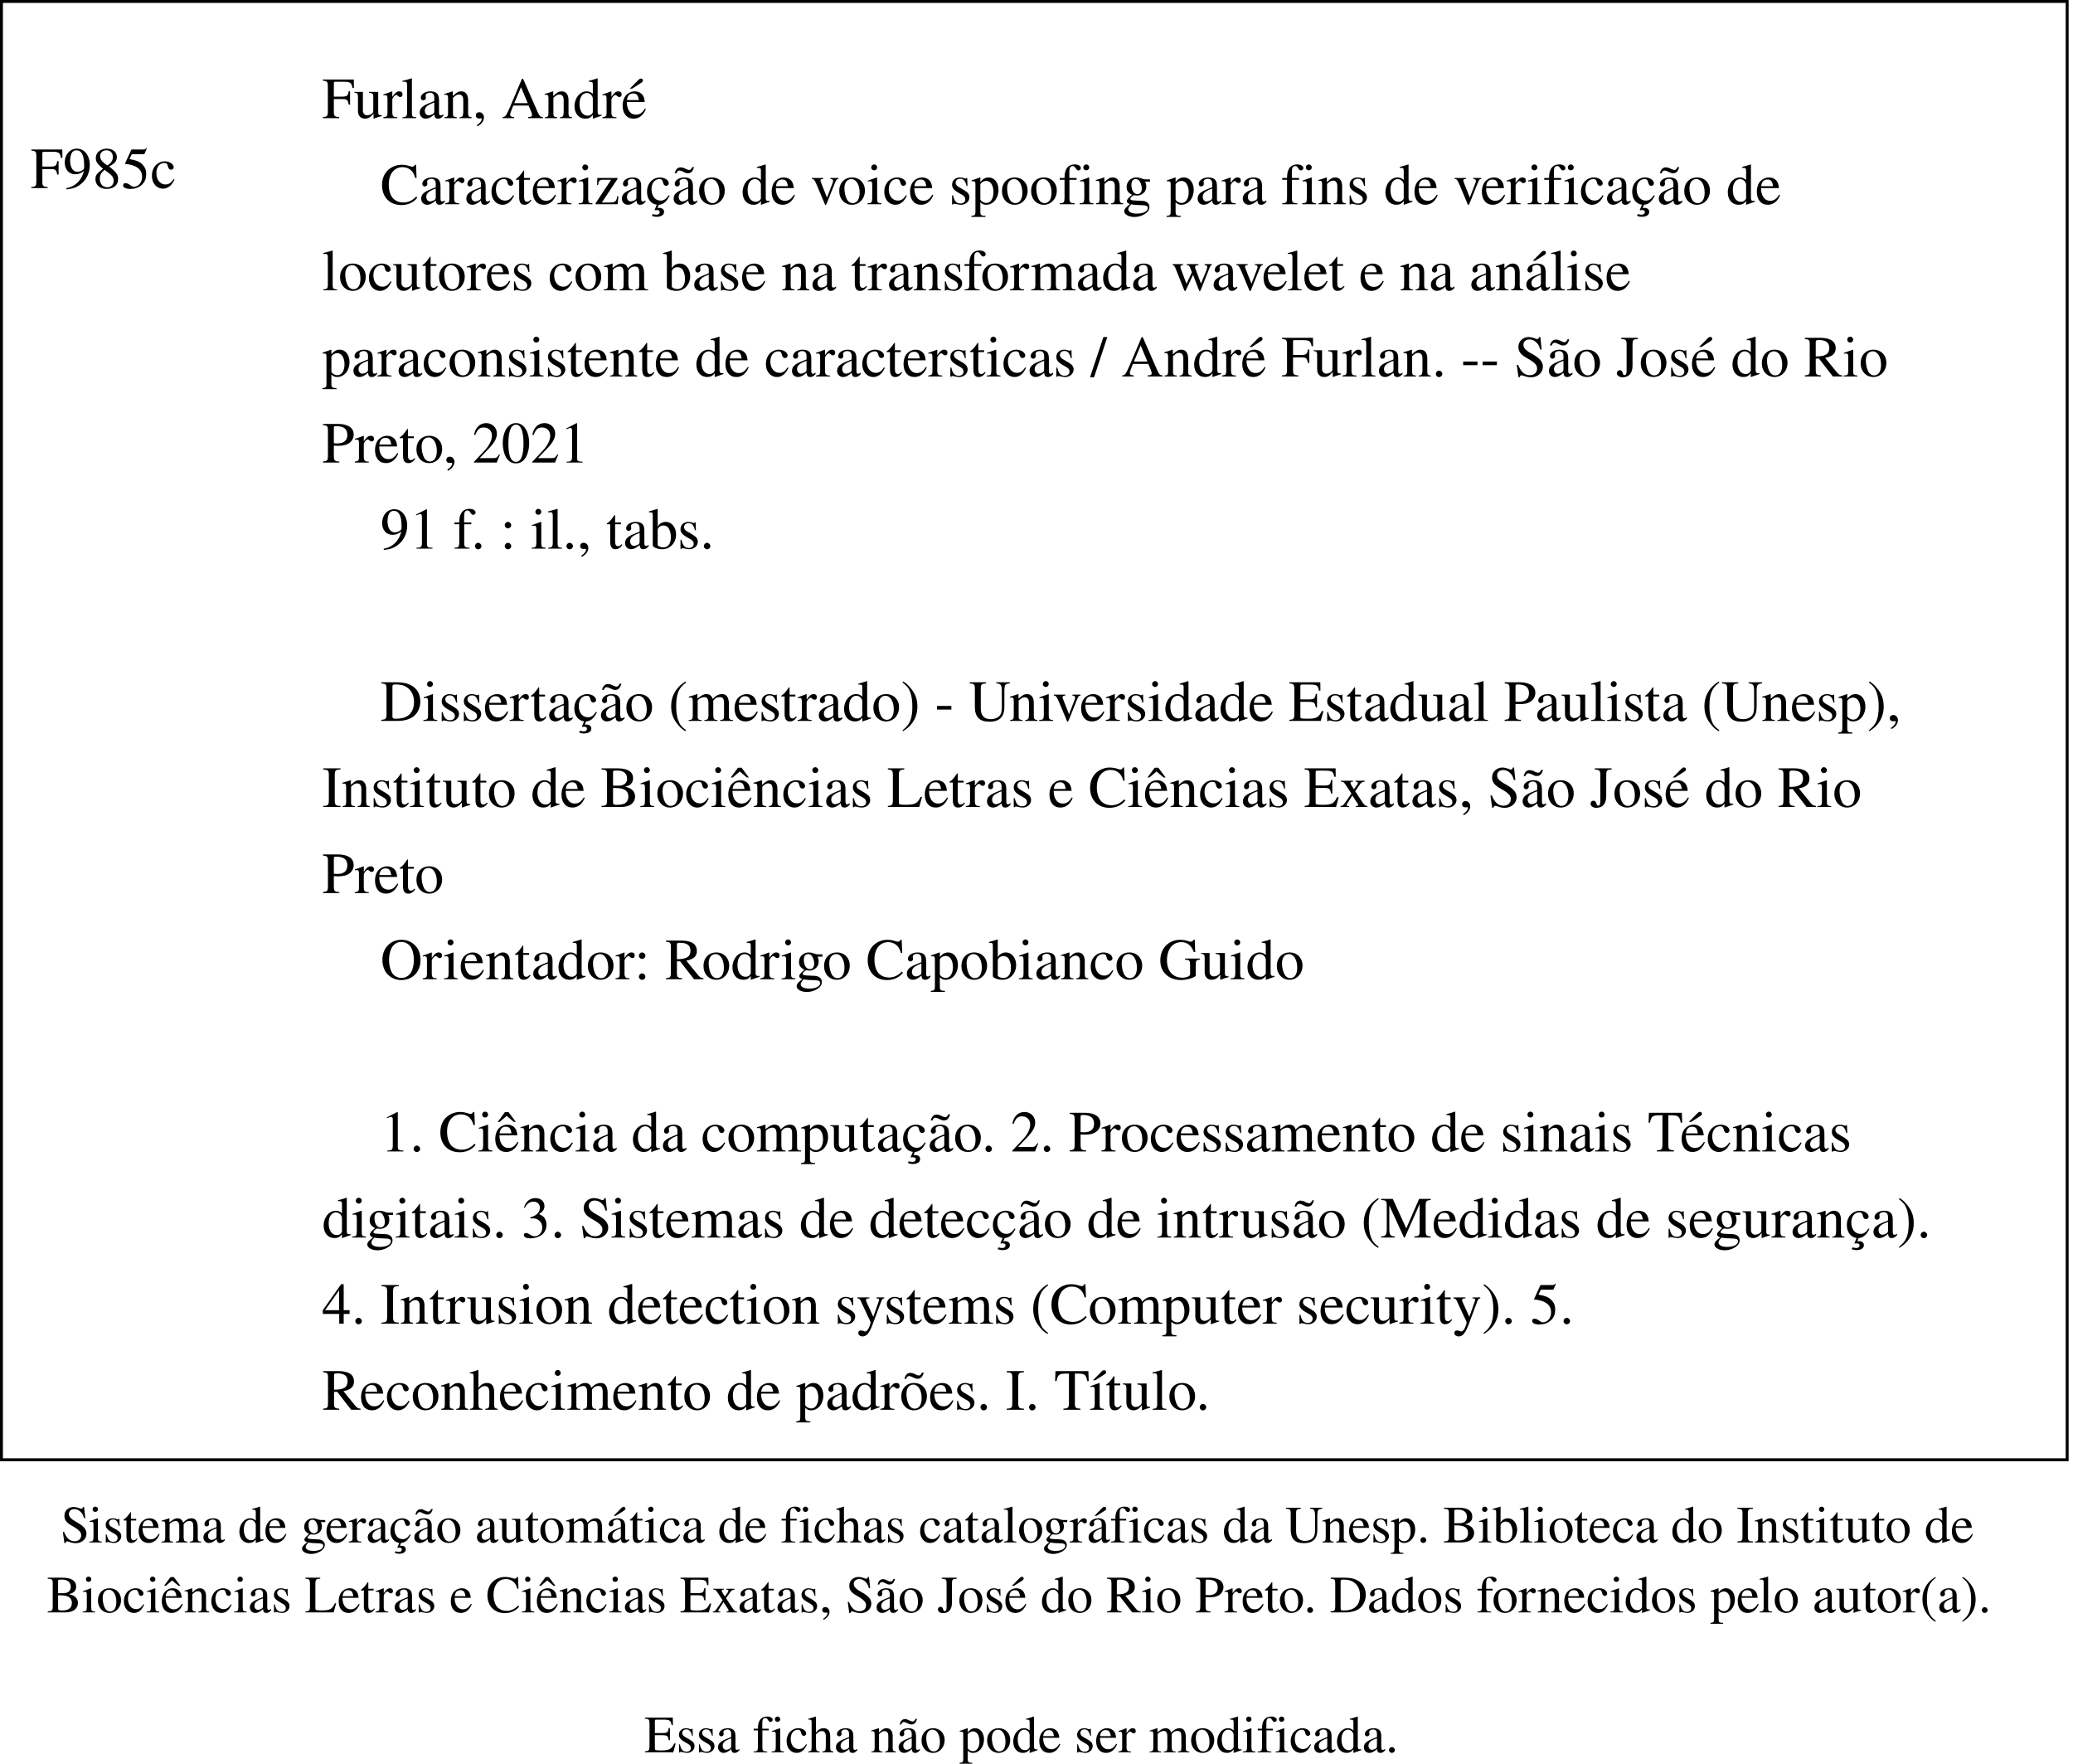
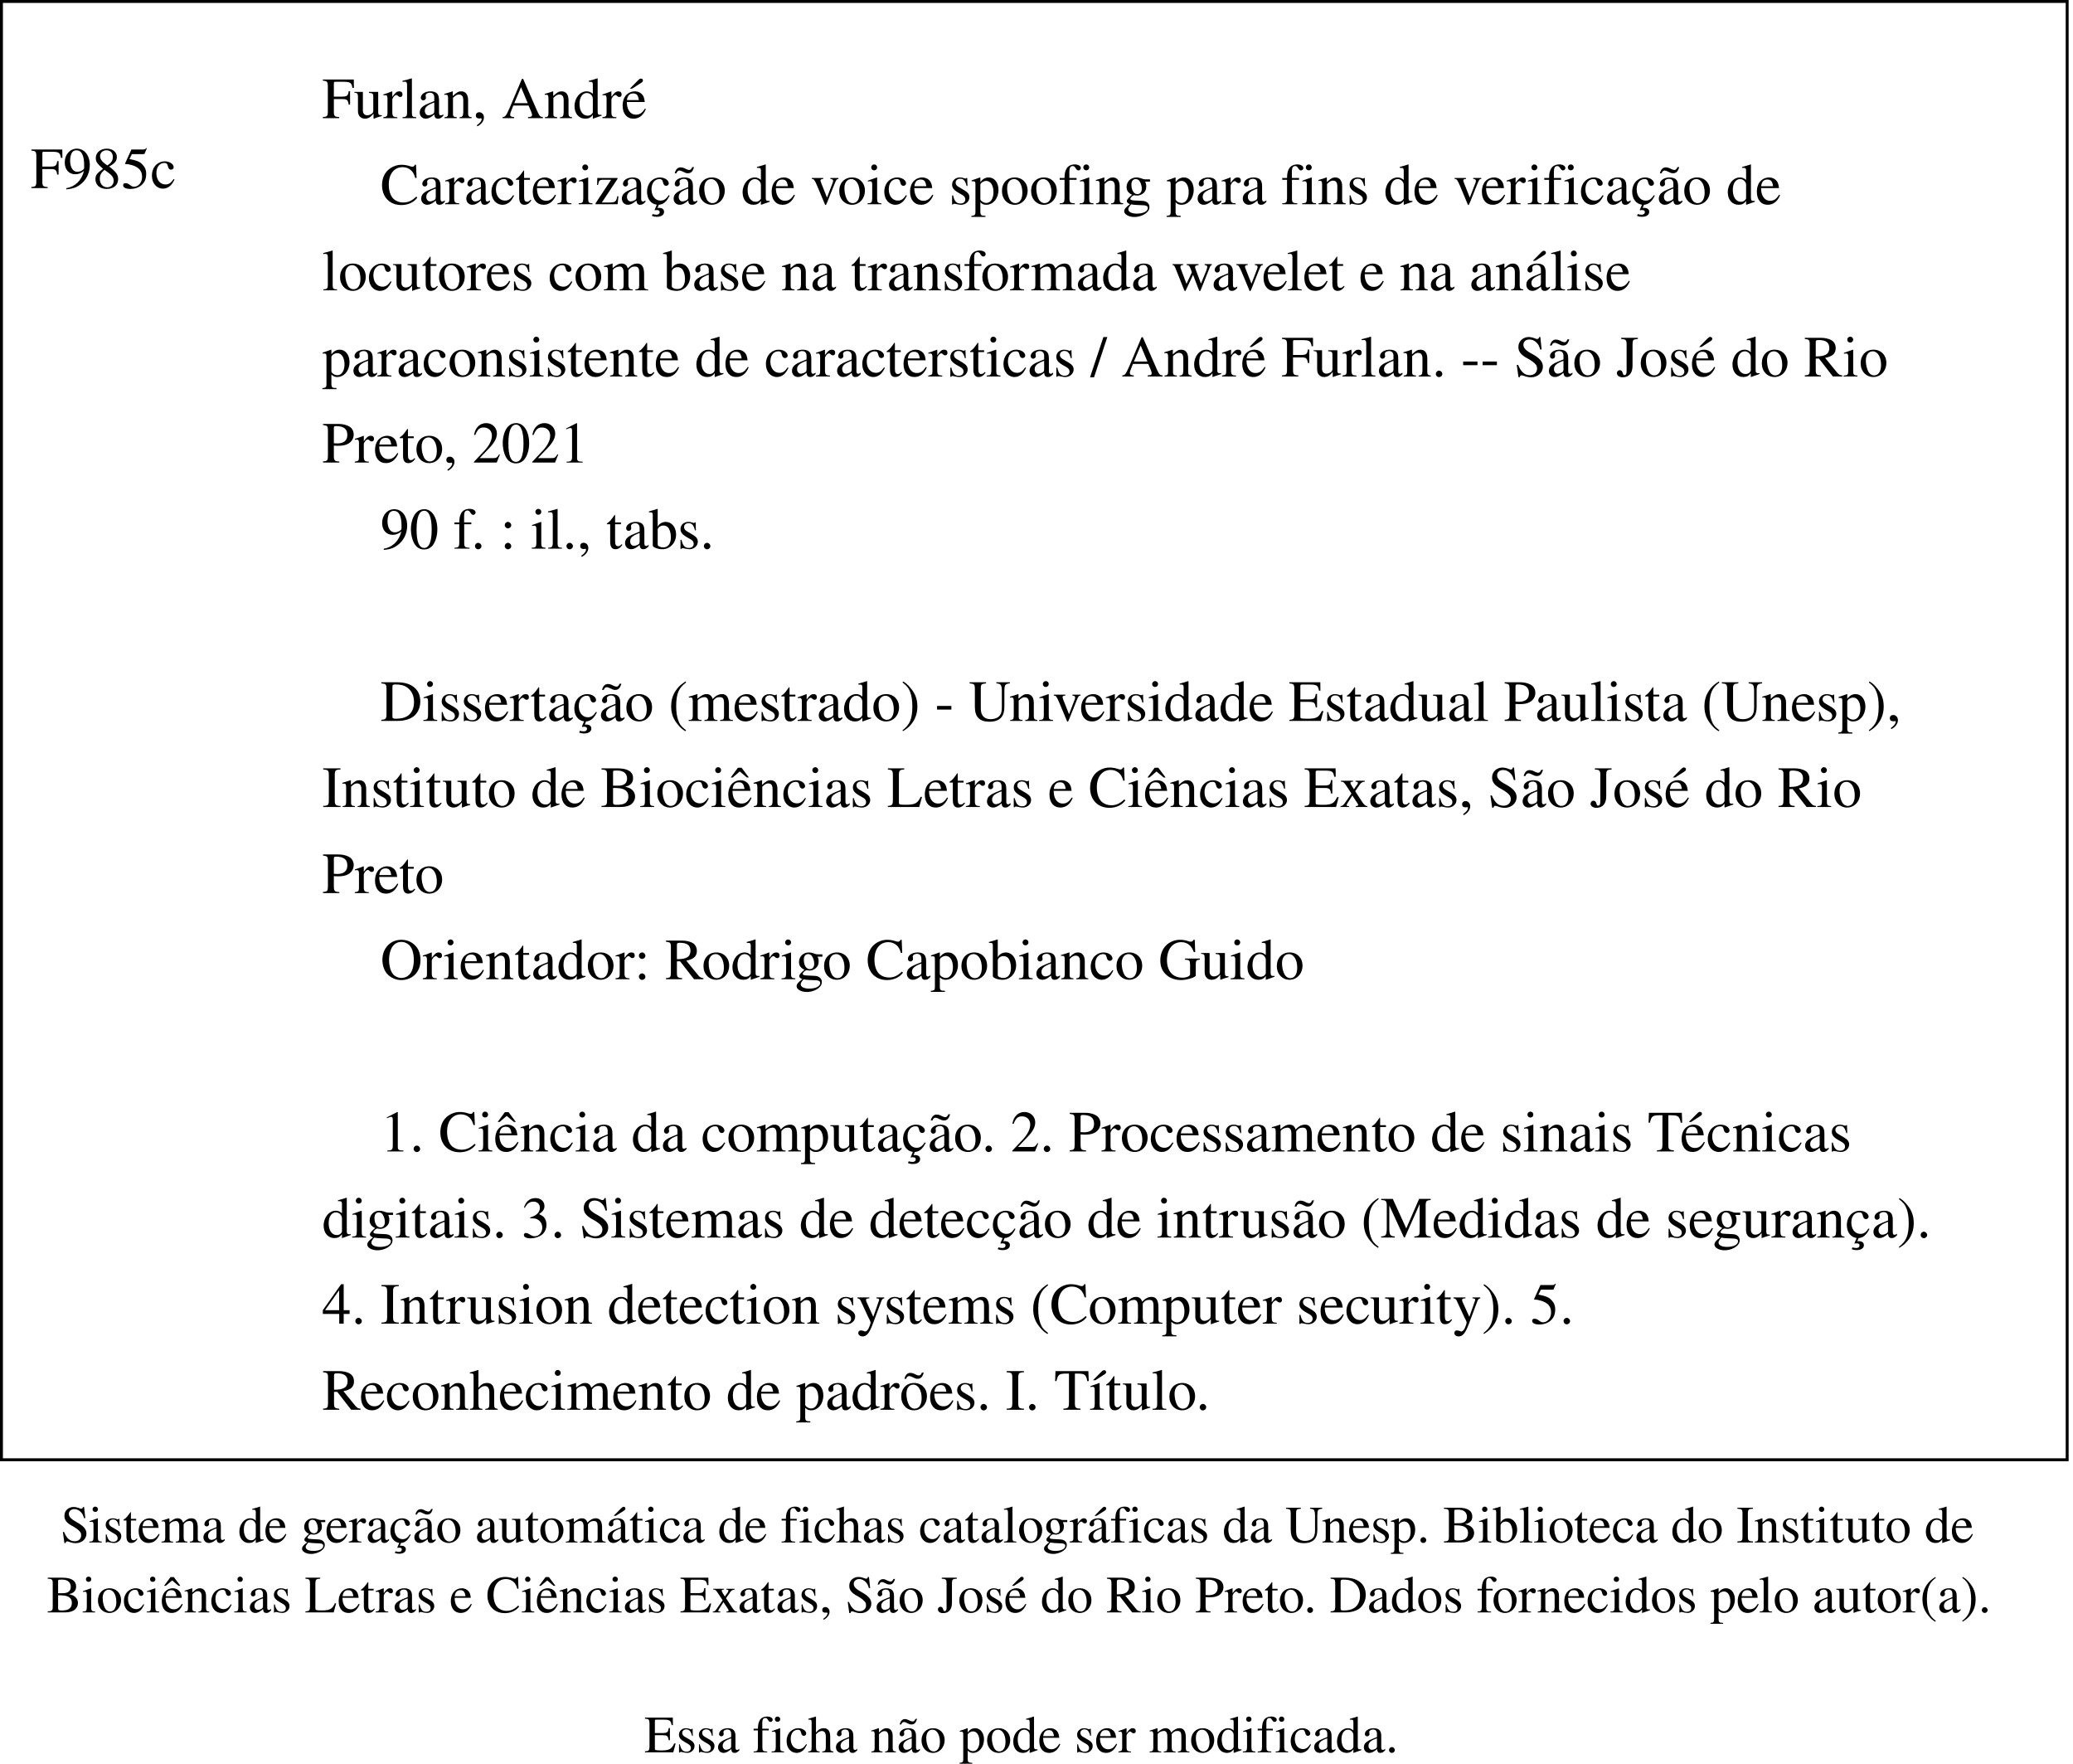
<svg xmlns="http://www.w3.org/2000/svg" version="1.1" id="svg851" xml:space="preserve" width="474.107" height="403.307" viewBox="0 0 474.107 403.307">
  <defs id="defs855" />
  <g id="g859" transform="matrix(1.333333,0,0,-1.333333,-160.1067,434.9867)">
    <g id="g1808">
      <path d="M 120.33,75.89 H 474.66 V 325.99 H 120.33 Z" style="fill:none;stroke:#000000;stroke-width:0.5;stroke-linecap:butt;stroke-linejoin:miter;stroke-miterlimit:10;stroke-dasharray:none;stroke-opacity:1" id="path861" />
      <text transform="matrix(1,0,0,-1,125.33,293.98)" style="font-variant:normal;font-weight:normal;font-size:10px;font-family:Times;-inkscape-font-specification:Times-Roman;writing-mode:lr-tb;fill:#000000;fill-opacity:1;fill-rule:nonzero;stroke:none" id="text865">
        <tspan x="0 5.56 10.56 15.56 20.56" y="0" id="tspan863">F985c</tspan>
      </text>
      <text transform="matrix(1,0,0,-1,175.33,305.98)" style="font-variant:normal;font-weight:normal;font-size:10px;line-height:1.4;font-family:Times;-inkscape-font-specification:Times-Roman;writing-mode:lr-tb;fill:#000000;fill-opacity:1;fill-rule:nonzero;stroke:none" id="text895">
        <tspan id="tspan893" x="0" y="0">Furlan, André</tspan>
        <tspan x="0" y="14.768" id="tspan1047">    Caracterização de voice spoofing para fins de verificação de</tspan>
        <tspan x="0" y="29.535" id="tspan1049">locutores com base na transformada wavelet e na análise</tspan>
        <tspan x="0" y="44.303" id="tspan1051">paraconsistente de caractersticas / André Furlan. -- São José do Rio</tspan>
        <tspan x="0" y="59.071" id="tspan1053">Preto, 2021</tspan>
-         <tspan x="0" y="73.838" id="tspan1055">    91 f. : il., tabs.</tspan>
+         <tspan x="0" y="73.838" id="tspan1055">    90 f. : il., tabs.</tspan>
        <tspan x="0" y="88.606" id="tspan1087" />
        <tspan x="0" y="103.374" id="tspan1057">    Dissertação (mestrado) - Universidade Estadual Paulista (Unesp),</tspan>
        <tspan x="0" y="118.141" id="tspan1059">Instituto de Biociências Letras e Ciências Exatas, São José do Rio</tspan>
        <tspan x="0" y="132.909" id="tspan1061">Preto</tspan>
        <tspan x="0" y="147.677" id="tspan1063">    Orientador: Rodrigo Capobianco Guido</tspan>
        <tspan x="0" y="162.444" id="tspan1065"> </tspan>
        <tspan x="0" y="177.212" id="tspan1089">    1. Ciência da computação. 2. Processamento de sinais Técnicas</tspan>
        <tspan x="0" y="191.98" id="tspan1067">digitais. 3. Sistemas de detecção de intrusão (Medidas de segurança).</tspan>
        <tspan x="0" y="206.747" id="tspan1071">4. Intrusion detection systems (Computer security). 5.</tspan>
        <tspan x="0" y="221.515" id="tspan1093">Reconhecimento de padrões. I. Título.</tspan>
      </text>
      <text transform="scale(1,-1)" style="font-variant:normal;font-weight:normal;font-size:9px;font-family:Times;-inkscape-font-specification:Times-Roman;writing-mode:lr-tb;fill:#000000;fill-opacity:1;fill-rule:nonzero;stroke:none" id="text903" x="130.49" y="-61.713">
        <tspan x="130.49 135.495 137.997 141.498 144 147.995 154.998 158.994 161.244 165.744 169.739 171.989 176.489 180.486 183.482 187.478 191.475 195.47 199.97 202.22 206.216 210.716 213.218 217.718 224.72 228.716 231.218 233.72 237.716 241.712 243.962 248.462 252.458 254.708 257.706 260.207 264.203 268.703 272.699 276.2 278.45 282.447 286.442 288.944 292.94 295.442 299.942 304.442 307.44 311.436 314.433 316.935 320.931 324.927 328.427 330.677 335.177 339.173 341.423 347.922 352.422 356.418 359.918 364.418 366.668 368.918 374.922 377.423 381.923 384.426 386.928 391.428 393.93 397.926 401.922 405.918 408.168 412.668 417.168 419.418 422.415 426.915 430.416 432.918 435.419 437.922 442.422 444.924 449.424 451.674 456.174" y="-61.713" id="tspan897">Sistema de geração automática de fichas catalográficas da Unesp. Biblioteca do Instituto de</tspan>
        <tspan x="128.11 134.113 136.615 141.115 145.111 147.613 151.609 156.109 160.105 162.607 166.603 170.104 172.354 177.853 181.849 184.351 187.348 191.344 194.845 197.095 201.091 203.341 209.344 211.846 215.842 220.342 224.338 226.84 230.836 234.337 236.587 242.086 246.586 250.582 253.084 257.08 260.581 262.831 265.081 270.085 274.081 278.581 280.831 284.332 288.832 292.333 296.329 298.579 303.079 307.579 309.829 315.832 318.334 322.834 325.084 330.088 333.085 337.081 339.583 344.083 346.333 348.583 355.081 359.077 363.577 368.077 371.578 373.828 376.825 381.325 384.322 388.822 392.818 396.814 399.316 403.816 408.316 411.817 414.067 418.567 422.563 425.065 429.565 431.815 435.811 440.311 442.813 447.313 450.31 453.307 457.303 460.3" y="-49.713" id="tspan899">Biociências Letras e Ciências Exatas, São José do Rio Preto. Dados fornecidos pelo autor(a).</tspan>
        <tspan x="230.597 236.096 239.597 243.099 247.095 249.345 252.341 254.843 258.84 263.34 267.336 269.586 274.086 278.082 282.582 284.832 289.332 293.832 298.332 302.328 304.578 308.078 312.074 315.072 317.322 324.323 328.823 333.323 335.825 338.823 341.324 345.32 349.317 353.817 357.812" y="-25.713" id="tspan901">Essa ficha não pode ser modificada.</tspan>
      </text>
    </g>
  </g>
</svg>
